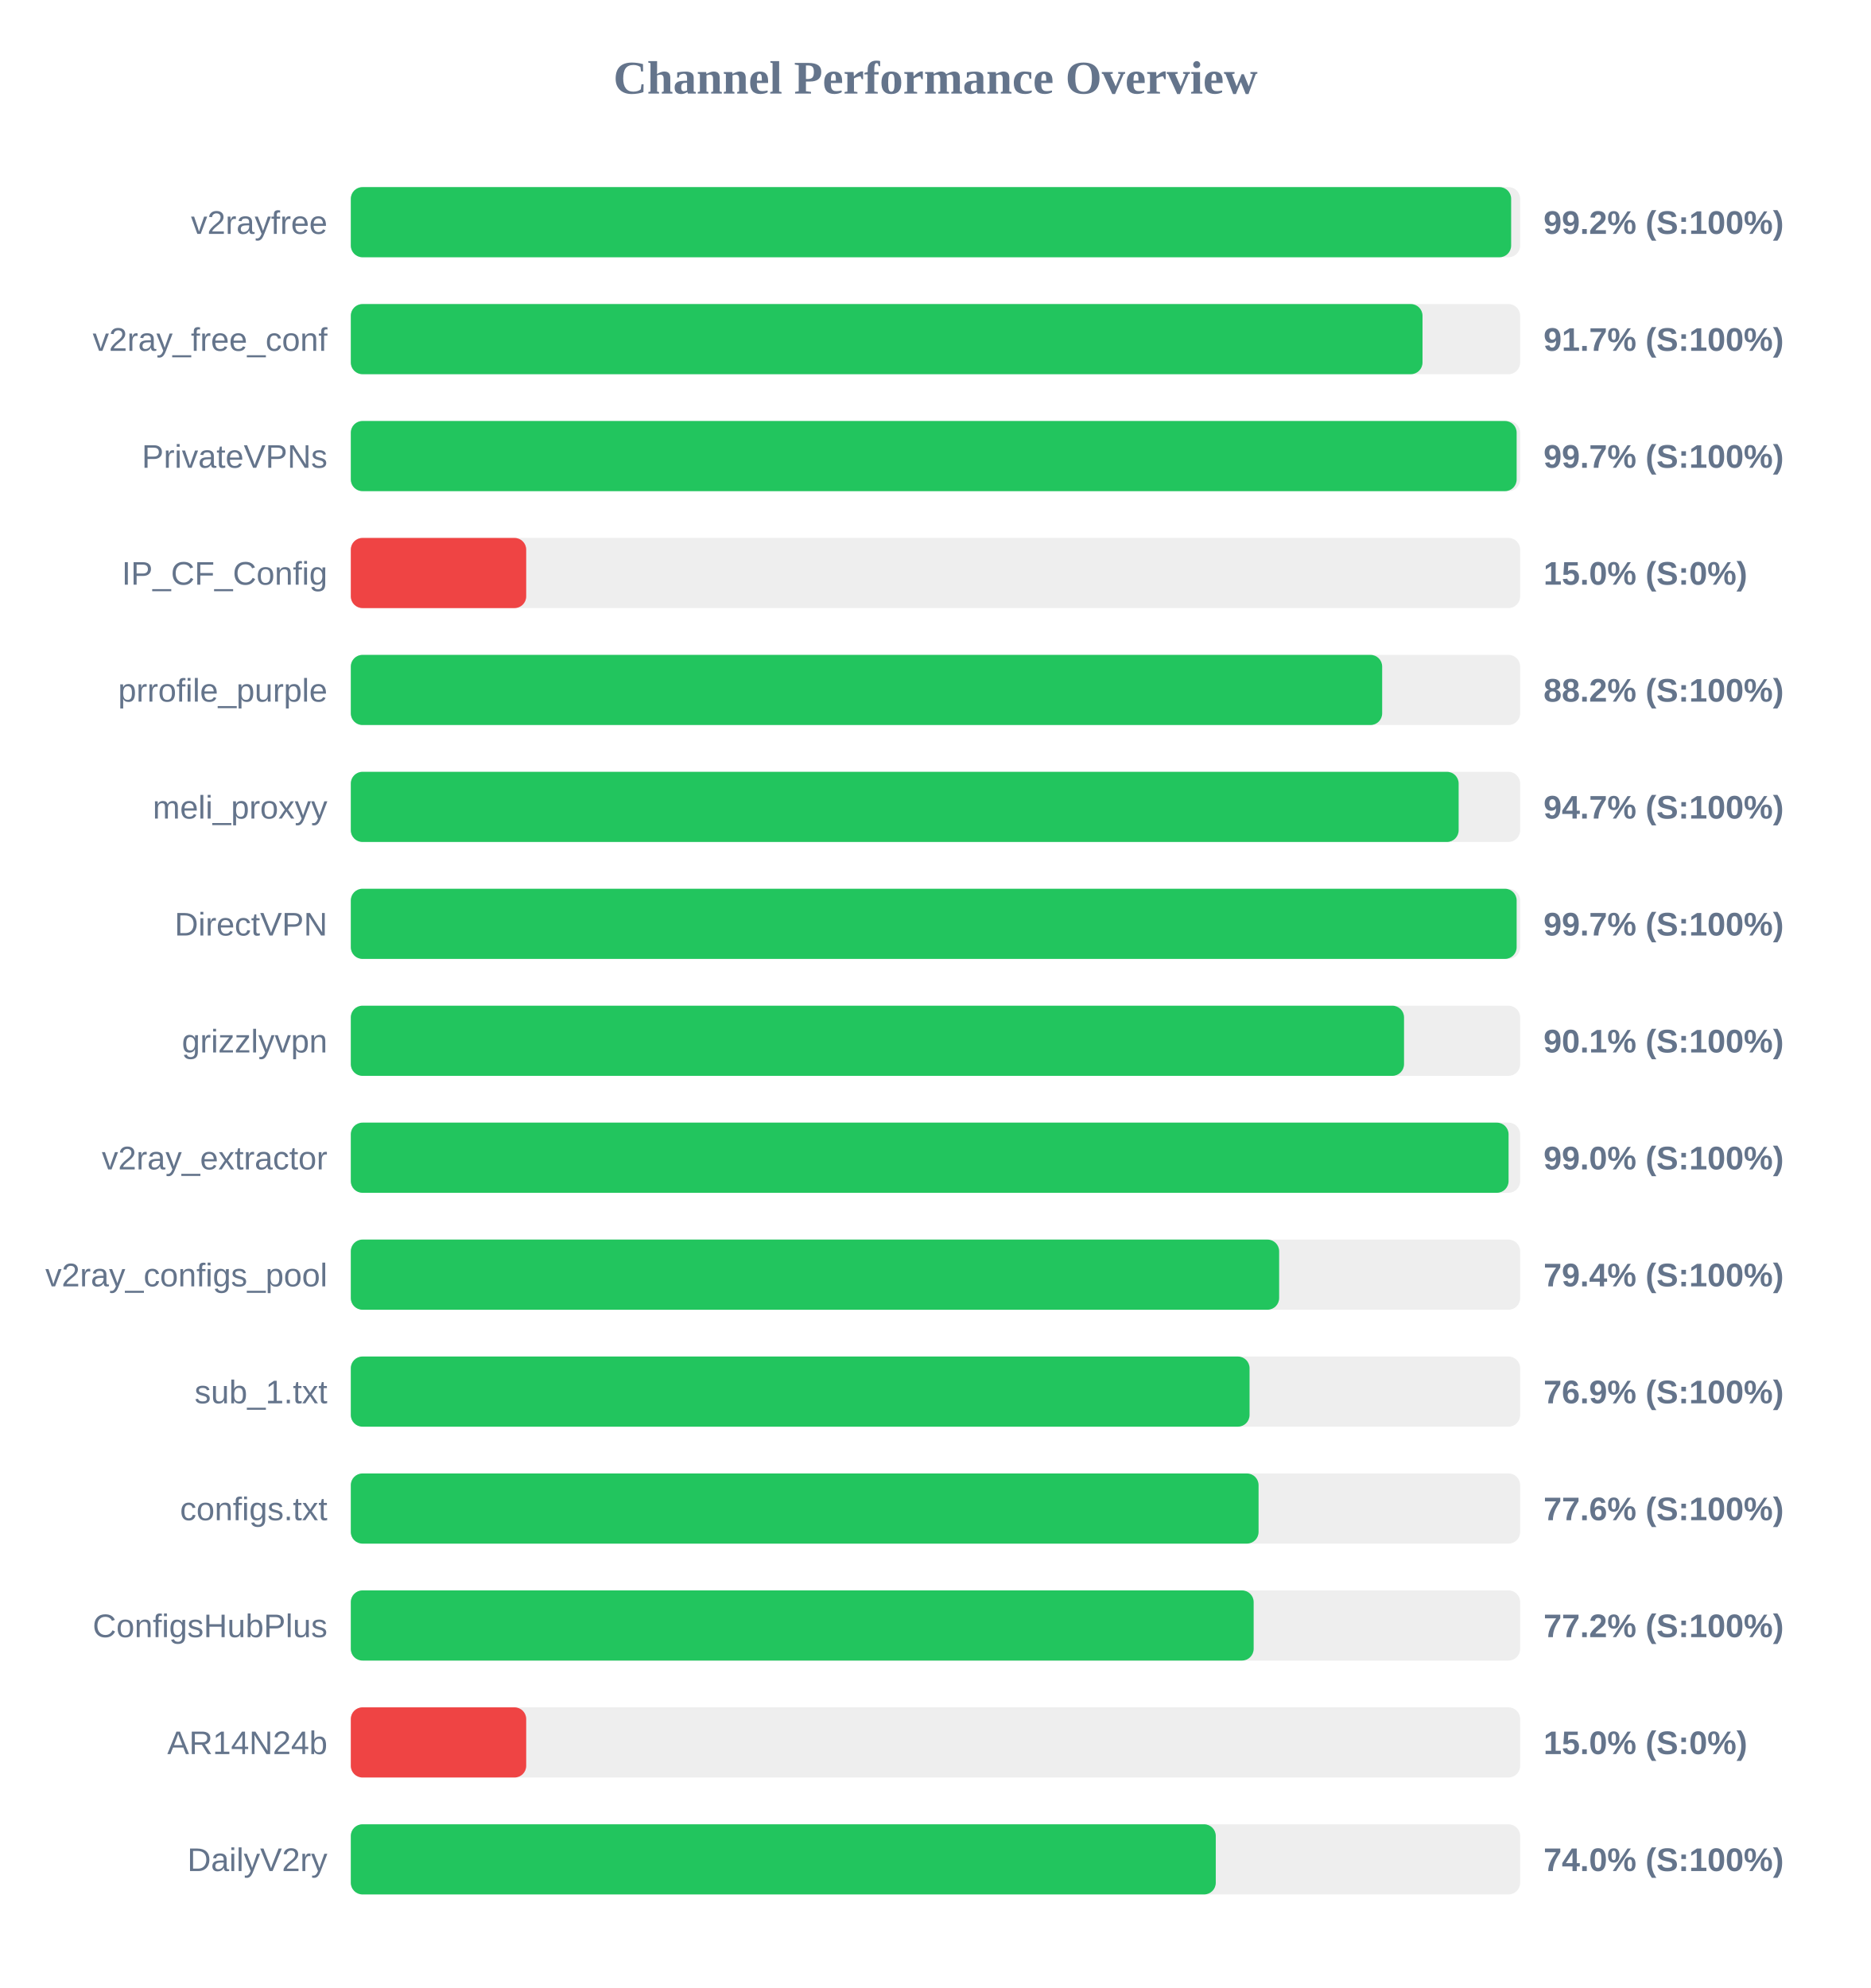
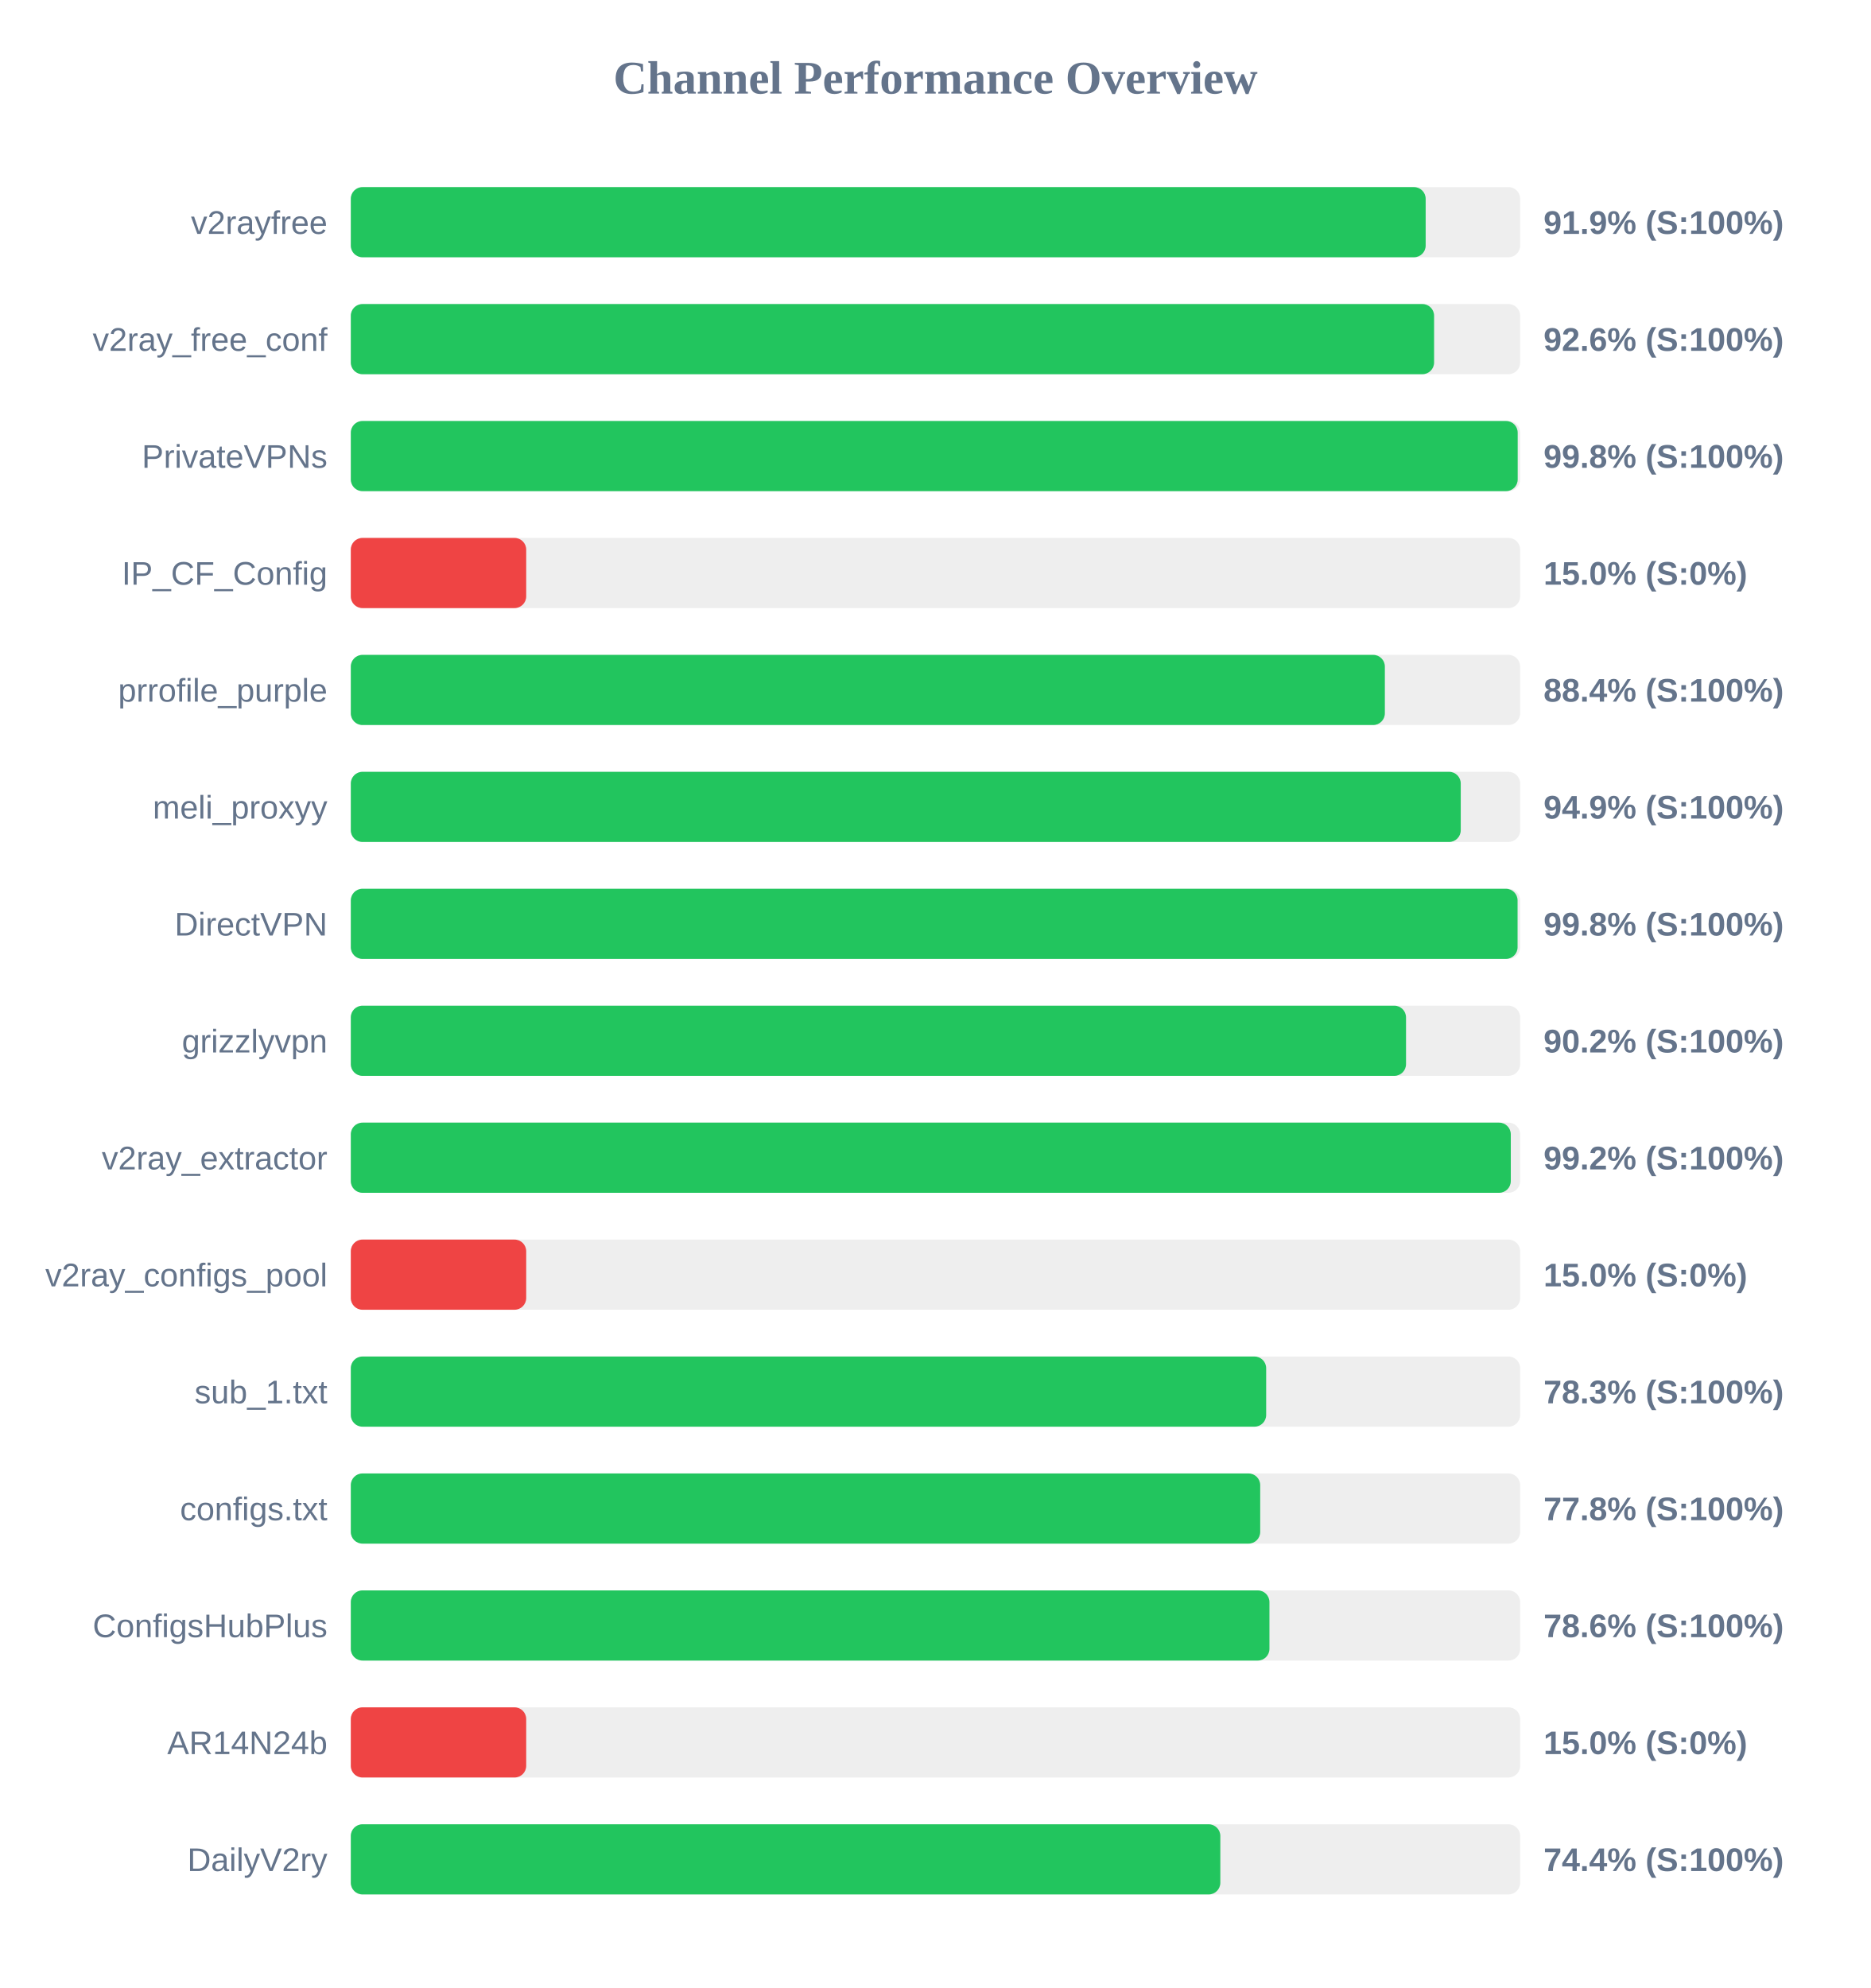
<svg xmlns="http://www.w3.org/2000/svg" width="800" height="850" version="1.1">
  <style>
        .row { font: 14px Arial; fill: #64748b; }
        .score { font: bold 14px Arial; fill: #64748b; }
    </style>
  <text x="400" y="40" text-anchor="middle" font-size="20px" font-weight="bold" fill="#64748b">Channel Performance Overview</text>
  <rect x="150" y="80" width="500" height="30" fill="#eee" rx="5" />
-   <rect x="150" y="80" width="496.15" height="30" fill="#22c55e" rx="5" />
+   <rect x="150" y="80" width="459.6" height="30" fill="#22c55e" rx="5" />
  <text x="140" y="100" text-anchor="end" class="row">v2rayfree</text>
-   <text x="660" y="100" text-anchor="start" class="score">99.2% (S:100%)</text>
+   <text x="660" y="100" text-anchor="start" class="score">91.9% (S:100%)</text>
  <rect x="150" y="130" width="500" height="30" fill="#eee" rx="5" />
-   <rect x="150" y="130" width="458.25" height="30" fill="#22c55e" rx="5" />
+   <rect x="150" y="130" width="463.2" height="30" fill="#22c55e" rx="5" />
  <text x="140" y="150" text-anchor="end" class="row">v2ray_free_conf</text>
-   <text x="660" y="150" text-anchor="start" class="score">91.7% (S:100%)</text>
+   <text x="660" y="150" text-anchor="start" class="score">92.6% (S:100%)</text>
  <rect x="150" y="180" width="500" height="30" fill="#eee" rx="5" />
-   <rect x="150" y="180" width="498.5" height="30" fill="#22c55e" rx="5" />
+   <rect x="150" y="180" width="498.95" height="30" fill="#22c55e" rx="5" />
  <text x="140" y="200" text-anchor="end" class="row">PrivateVPNs</text>
-   <text x="660" y="200" text-anchor="start" class="score">99.7% (S:100%)</text>
+   <text x="660" y="200" text-anchor="start" class="score">99.8% (S:100%)</text>
  <rect x="150" y="230" width="500" height="30" fill="#eee" rx="5" />
  <rect x="150" y="230" width="75.0" height="30" fill="#ef4444" rx="5" />
  <text x="140" y="250" text-anchor="end" class="row">IP_CF_Config</text>
  <text x="660" y="250" text-anchor="start" class="score">15.0% (S:0%)</text>
  <rect x="150" y="280" width="500" height="30" fill="#eee" rx="5" />
-   <rect x="150" y="280" width="441.0" height="30" fill="#22c55e" rx="5" />
+   <rect x="150" y="280" width="442.15" height="30" fill="#22c55e" rx="5" />
  <text x="140" y="300" text-anchor="end" class="row">prrofile_purple</text>
-   <text x="660" y="300" text-anchor="start" class="score">88.2% (S:100%)</text>
+   <text x="660" y="300" text-anchor="start" class="score">88.4% (S:100%)</text>
  <rect x="150" y="330" width="500" height="30" fill="#eee" rx="5" />
-   <rect x="150" y="330" width="473.7" height="30" fill="#22c55e" rx="5" />
+   <rect x="150" y="330" width="474.6" height="30" fill="#22c55e" rx="5" />
  <text x="140" y="350" text-anchor="end" class="row">meli_proxyy</text>
-   <text x="660" y="350" text-anchor="start" class="score">94.7% (S:100%)</text>
+   <text x="660" y="350" text-anchor="start" class="score">94.9% (S:100%)</text>
  <rect x="150" y="380" width="500" height="30" fill="#eee" rx="5" />
-   <rect x="150" y="380" width="498.5" height="30" fill="#22c55e" rx="5" />
+   <rect x="150" y="380" width="498.9" height="30" fill="#22c55e" rx="5" />
  <text x="140" y="400" text-anchor="end" class="row">DirectVPN</text>
-   <text x="660" y="400" text-anchor="start" class="score">99.7% (S:100%)</text>
+   <text x="660" y="400" text-anchor="start" class="score">99.8% (S:100%)</text>
  <rect x="150" y="430" width="500" height="30" fill="#eee" rx="5" />
-   <rect x="150" y="430" width="450.35" height="30" fill="#22c55e" rx="5" />
+   <rect x="150" y="430" width="451.2" height="30" fill="#22c55e" rx="5" />
  <text x="140" y="450" text-anchor="end" class="row">grizzlyvpn</text>
-   <text x="660" y="450" text-anchor="start" class="score">90.1% (S:100%)</text>
+   <text x="660" y="450" text-anchor="start" class="score">90.2% (S:100%)</text>
  <rect x="150" y="480" width="500" height="30" fill="#eee" rx="5" />
-   <rect x="150" y="480" width="495.05" height="30" fill="#22c55e" rx="5" />
+   <rect x="150" y="480" width="496.0" height="30" fill="#22c55e" rx="5" />
  <text x="140" y="500" text-anchor="end" class="row">v2ray_extractor</text>
-   <text x="660" y="500" text-anchor="start" class="score">99.0% (S:100%)</text>
+   <text x="660" y="500" text-anchor="start" class="score">99.2% (S:100%)</text>
  <rect x="150" y="530" width="500" height="30" fill="#eee" rx="5" />
-   <rect x="150" y="530" width="396.95" height="30" fill="#22c55e" rx="5" />
+   <rect x="150" y="530" width="75.0" height="30" fill="#ef4444" rx="5" />
  <text x="140" y="550" text-anchor="end" class="row">v2ray_configs_pool</text>
-   <text x="660" y="550" text-anchor="start" class="score">79.4% (S:100%)</text>
+   <text x="660" y="550" text-anchor="start" class="score">15.0% (S:0%)</text>
  <rect x="150" y="580" width="500" height="30" fill="#eee" rx="5" />
-   <rect x="150" y="580" width="384.3" height="30" fill="#22c55e" rx="5" />
+   <rect x="150" y="580" width="391.4" height="30" fill="#22c55e" rx="5" />
  <text x="140" y="600" text-anchor="end" class="row">sub_1.txt</text>
-   <text x="660" y="600" text-anchor="start" class="score">76.9% (S:100%)</text>
+   <text x="660" y="600" text-anchor="start" class="score">78.3% (S:100%)</text>
  <rect x="150" y="630" width="500" height="30" fill="#eee" rx="5" />
-   <rect x="150" y="630" width="388.15" height="30" fill="#22c55e" rx="5" />
+   <rect x="150" y="630" width="388.85" height="30" fill="#22c55e" rx="5" />
  <text x="140" y="650" text-anchor="end" class="row">configs.txt</text>
-   <text x="660" y="650" text-anchor="start" class="score">77.6% (S:100%)</text>
+   <text x="660" y="650" text-anchor="start" class="score">77.8% (S:100%)</text>
  <rect x="150" y="680" width="500" height="30" fill="#eee" rx="5" />
-   <rect x="150" y="680" width="386.05" height="30" fill="#22c55e" rx="5" />
+   <rect x="150" y="680" width="392.8" height="30" fill="#22c55e" rx="5" />
  <text x="140" y="700" text-anchor="end" class="row">ConfigsHubPlus</text>
-   <text x="660" y="700" text-anchor="start" class="score">77.2% (S:100%)</text>
+   <text x="660" y="700" text-anchor="start" class="score">78.6% (S:100%)</text>
  <rect x="150" y="730" width="500" height="30" fill="#eee" rx="5" />
  <rect x="150" y="730" width="75.0" height="30" fill="#ef4444" rx="5" />
  <text x="140" y="750" text-anchor="end" class="row">AR14N24b</text>
  <text x="660" y="750" text-anchor="start" class="score">15.0% (S:0%)</text>
  <rect x="150" y="780" width="500" height="30" fill="#eee" rx="5" />
-   <rect x="150" y="780" width="369.85" height="30" fill="#22c55e" rx="5" />
+   <rect x="150" y="780" width="371.8" height="30" fill="#22c55e" rx="5" />
  <text x="140" y="800" text-anchor="end" class="row">DailyV2ry</text>
-   <text x="660" y="800" text-anchor="start" class="score">74.0% (S:100%)</text>
+   <text x="660" y="800" text-anchor="start" class="score">74.4% (S:100%)</text>
</svg>
